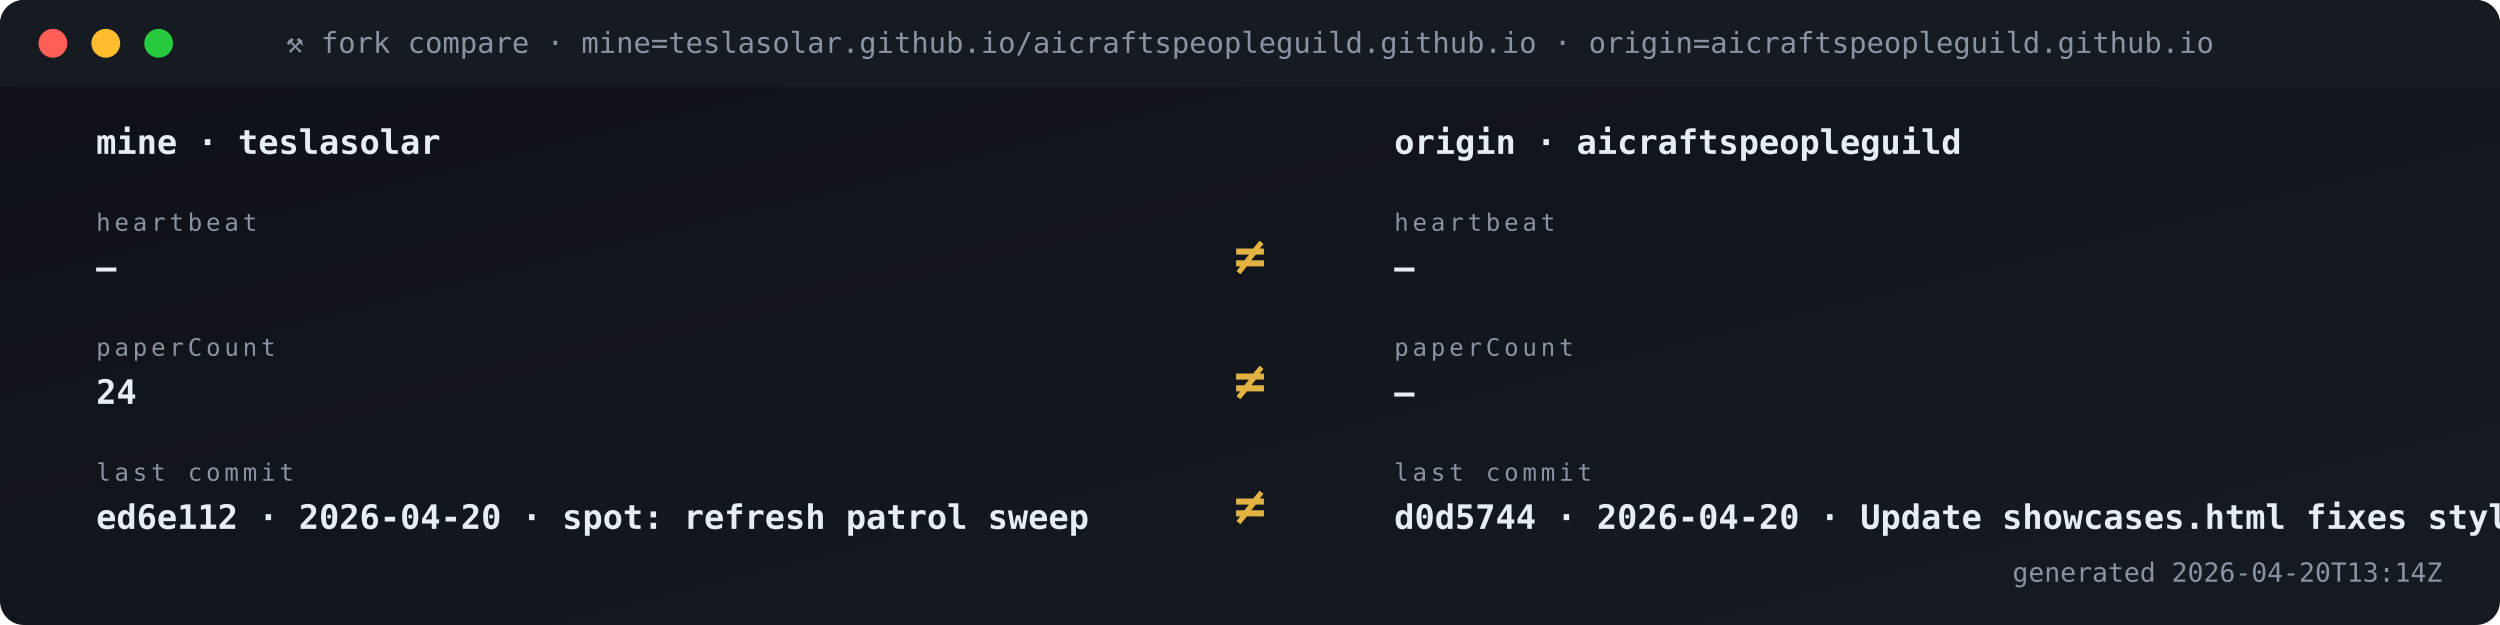
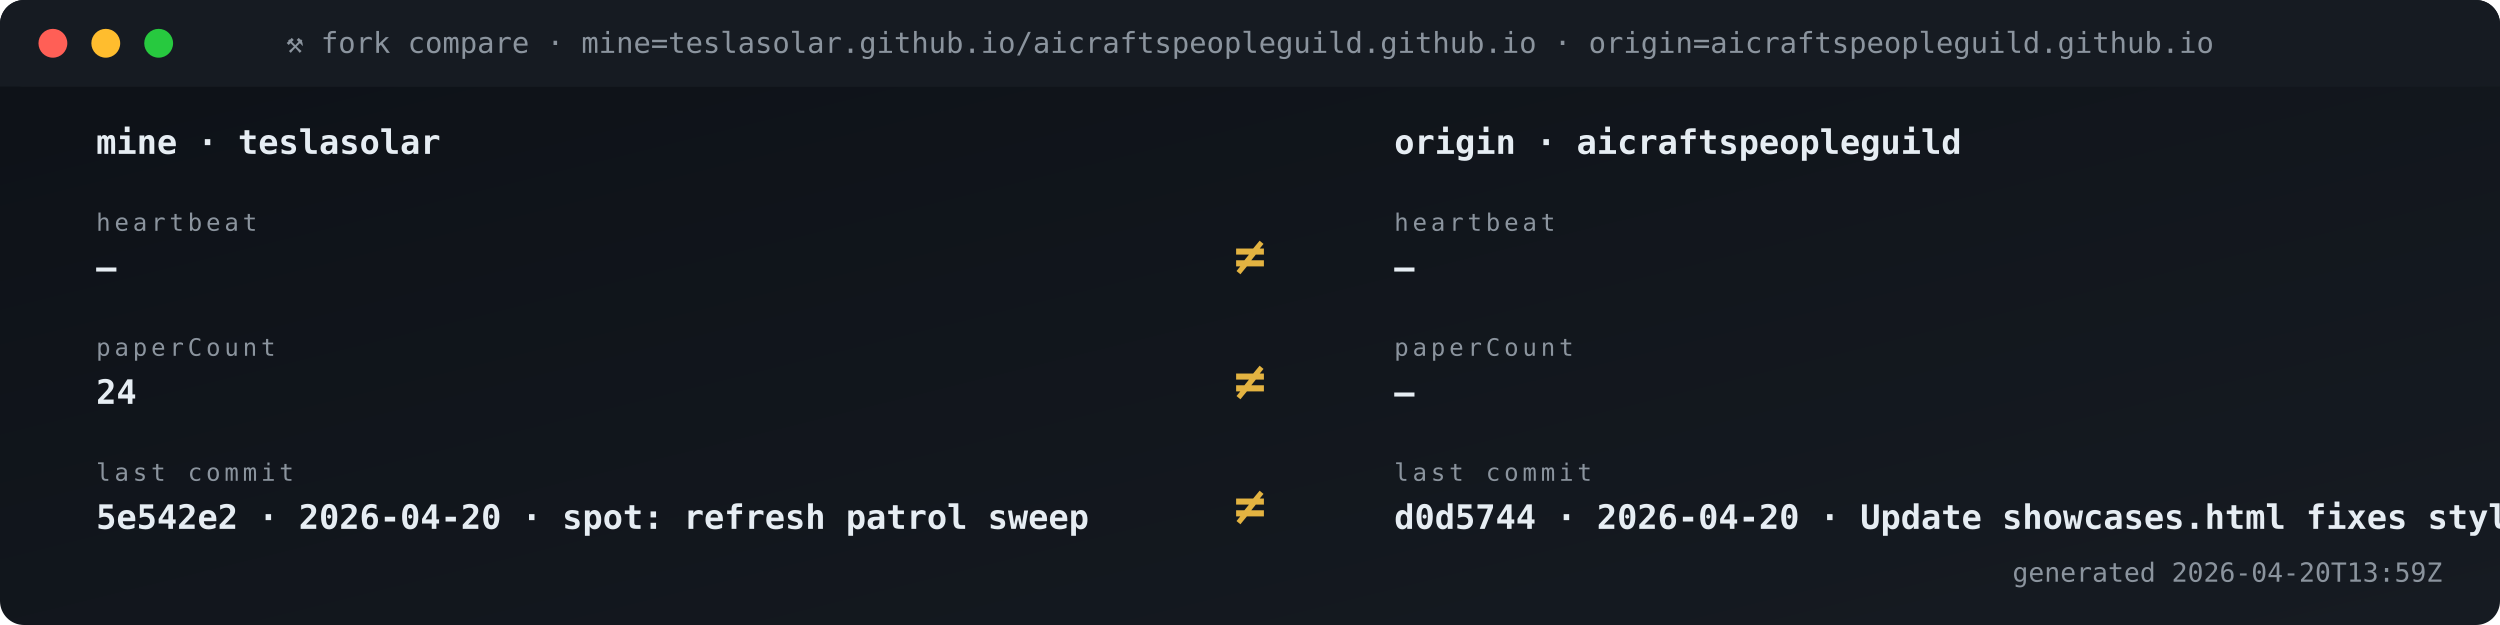
<svg xmlns="http://www.w3.org/2000/svg" viewBox="0 0 1040 260" width="1040" height="260" role="img" aria-label="Fork vs origin compare">
  <defs>
    <linearGradient id="gBg" x1="0" x2="1" y1="0" y2="1">
      <stop offset="0" stop-color="#0d1117" />
      <stop offset="1" stop-color="#161b22" />
    </linearGradient>
    <style>
      .t{font-family:'SFMono-Regular',Consolas,monospace}
      .lb{fill:#8b949e;font-size:10px;text-transform:uppercase;letter-spacing:1.6px}
      .va{fill:#e6edf3;font-size:20px;font-weight:700}
      .vs{fill:#e6edf3;font-size:14px;font-weight:600}
      .lo{fill:#79c0ff;font-size:11px}
      .sub{fill:#8b949e;font-size:11px}
      .g{fill:#3fb950} .a{fill:#e3b341} .r{fill:#f85149}
      .p{fill:#a371f7} .o{fill:#f0883e}
      .pulse{animation:plz 1.8s ease-out infinite}
      @keyframes plz{
        0%{transform:scale(1);opacity:.85}
        45%{transform:scale(1.35);opacity:.3}
        100%{transform:scale(1.8);opacity:0}
      }
      .spin{animation:sp 4s linear infinite;transform-origin:center}
      @keyframes sp{from{transform:rotate(0)}to{transform:rotate(360deg)}}
    </style>
  </defs>
  <rect width="1040" height="260" rx="10" fill="url(#gBg)" />
  <rect x="0" y="0" width="1040" height="36" rx="10" fill="#161b22" />
  <rect x="0" y="26" width="1040" height="10" fill="#161b22" />
  <circle cx="22" cy="18" r="6" fill="#ff5f56" />
  <circle cx="44" cy="18" r="6" fill="#ffbd2e" />
  <circle cx="66" cy="18" r="6" fill="#27c93f" />
  <text x="520" y="22" text-anchor="middle" class="t" font-size="12" fill="#8b949e">⚒ fork compare · mine=teslasolar.github.io/aicraftspeopleguild.github.io  ·  origin=aicraftspeopleguild.github.io</text>
  <text x="40" y="64" class="t vs">mine  ·  teslasolar</text>
  <text x="580" y="64" class="t vs">origin  ·  aicraftspeopleguild</text>
  <text x="40" y="96" class="t lb">heartbeat</text>
  <text x="40" y="116" class="t vs">—</text>
  <text x="580" y="96" class="t lb">heartbeat</text>
  <text x="580" y="116" class="t vs">—</text>
  <text x="520" y="114" text-anchor="middle" class="t" font-size="22" font-weight="700" fill="#e3b341">≠</text>
  <text x="40" y="148" class="t lb">paperCount</text>
  <text x="40" y="168" class="t vs">24</text>
  <text x="580" y="148" class="t lb">paperCount</text>
  <text x="580" y="168" class="t vs">—</text>
  <text x="520" y="166" text-anchor="middle" class="t" font-size="22" font-weight="700" fill="#e3b341">≠</text>
  <text x="40" y="200" class="t lb">last commit</text>
-   <text x="40" y="220" class="t vs">ed6e112 · 2026-04-20 · spot: refresh patrol sweep</text>
+   <text x="40" y="220" class="t vs">5e542e2 · 2026-04-20 · spot: refresh patrol sweep</text>
  <text x="580" y="200" class="t lb">last commit</text>
  <text x="580" y="220" class="t vs">d0d5744 · 2026-04-20 · Update showcases.html fixes styli</text>
  <text x="520" y="218" text-anchor="middle" class="t" font-size="22" font-weight="700" fill="#e3b341">≠</text>
-   <text x="1016" y="242" text-anchor="end" class="t sub">generated 2026-04-20T13:14Z</text>
+   <text x="1016" y="242" text-anchor="end" class="t sub">generated 2026-04-20T13:59Z</text>
</svg>
